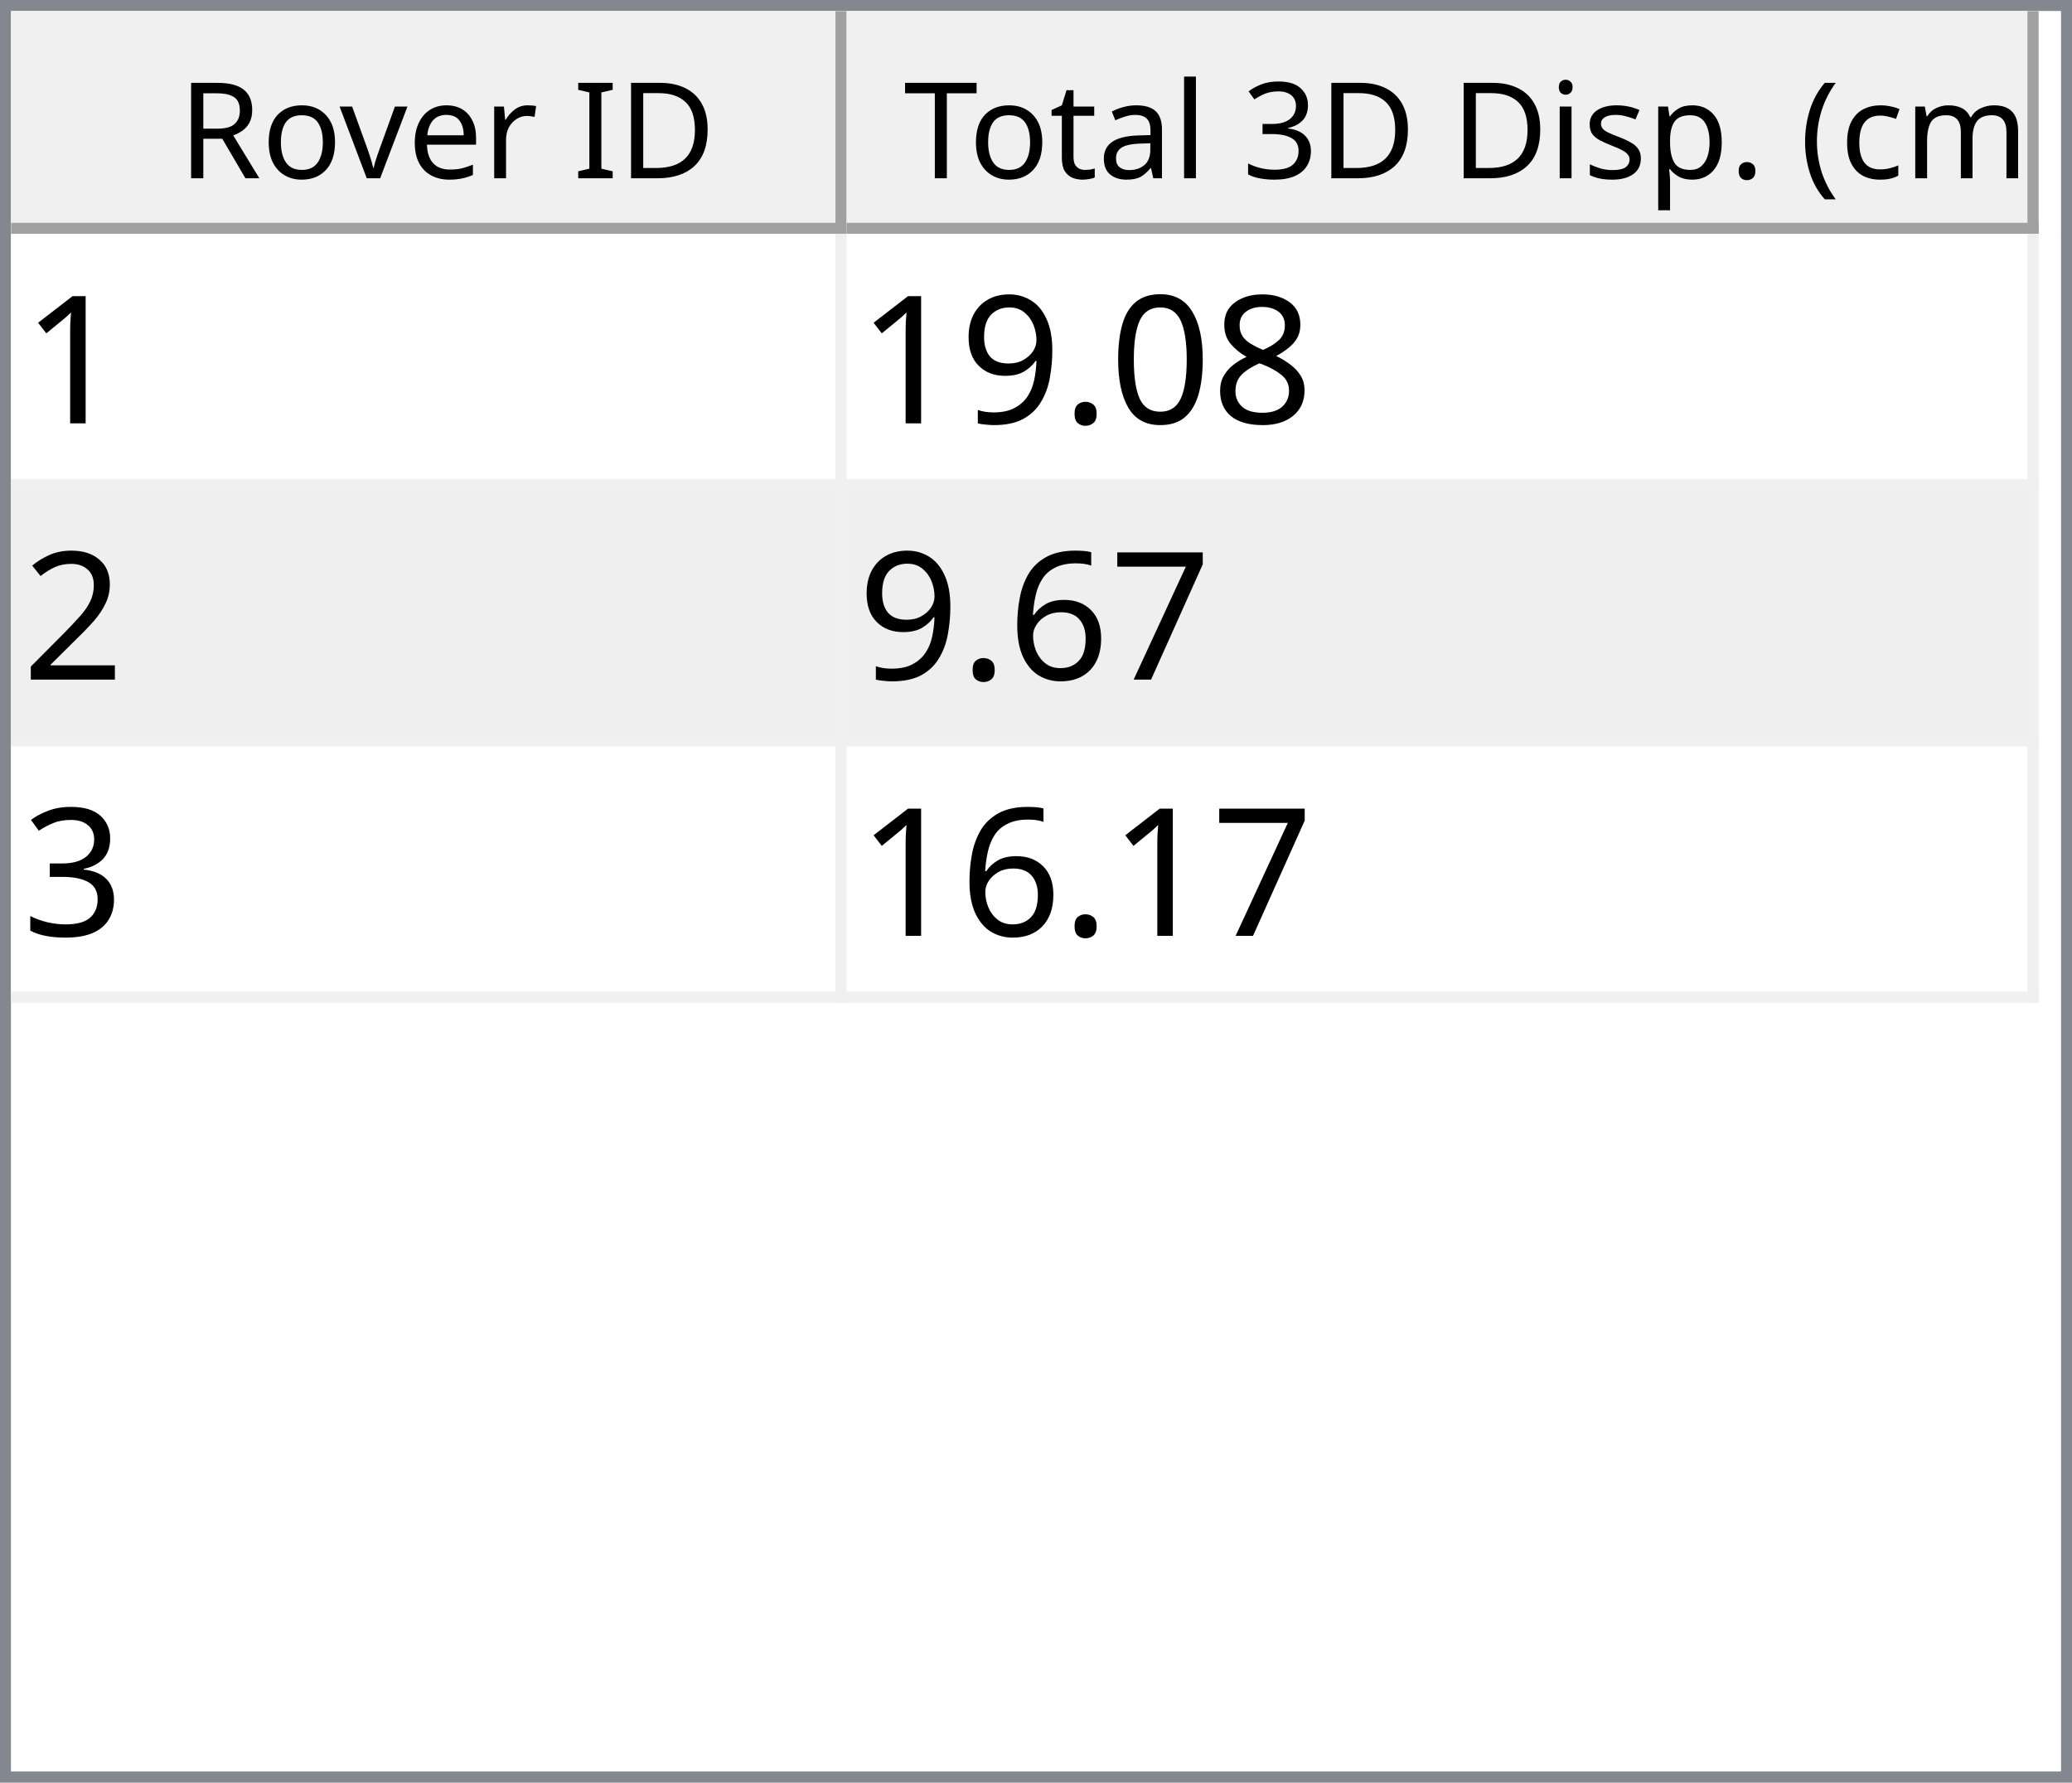
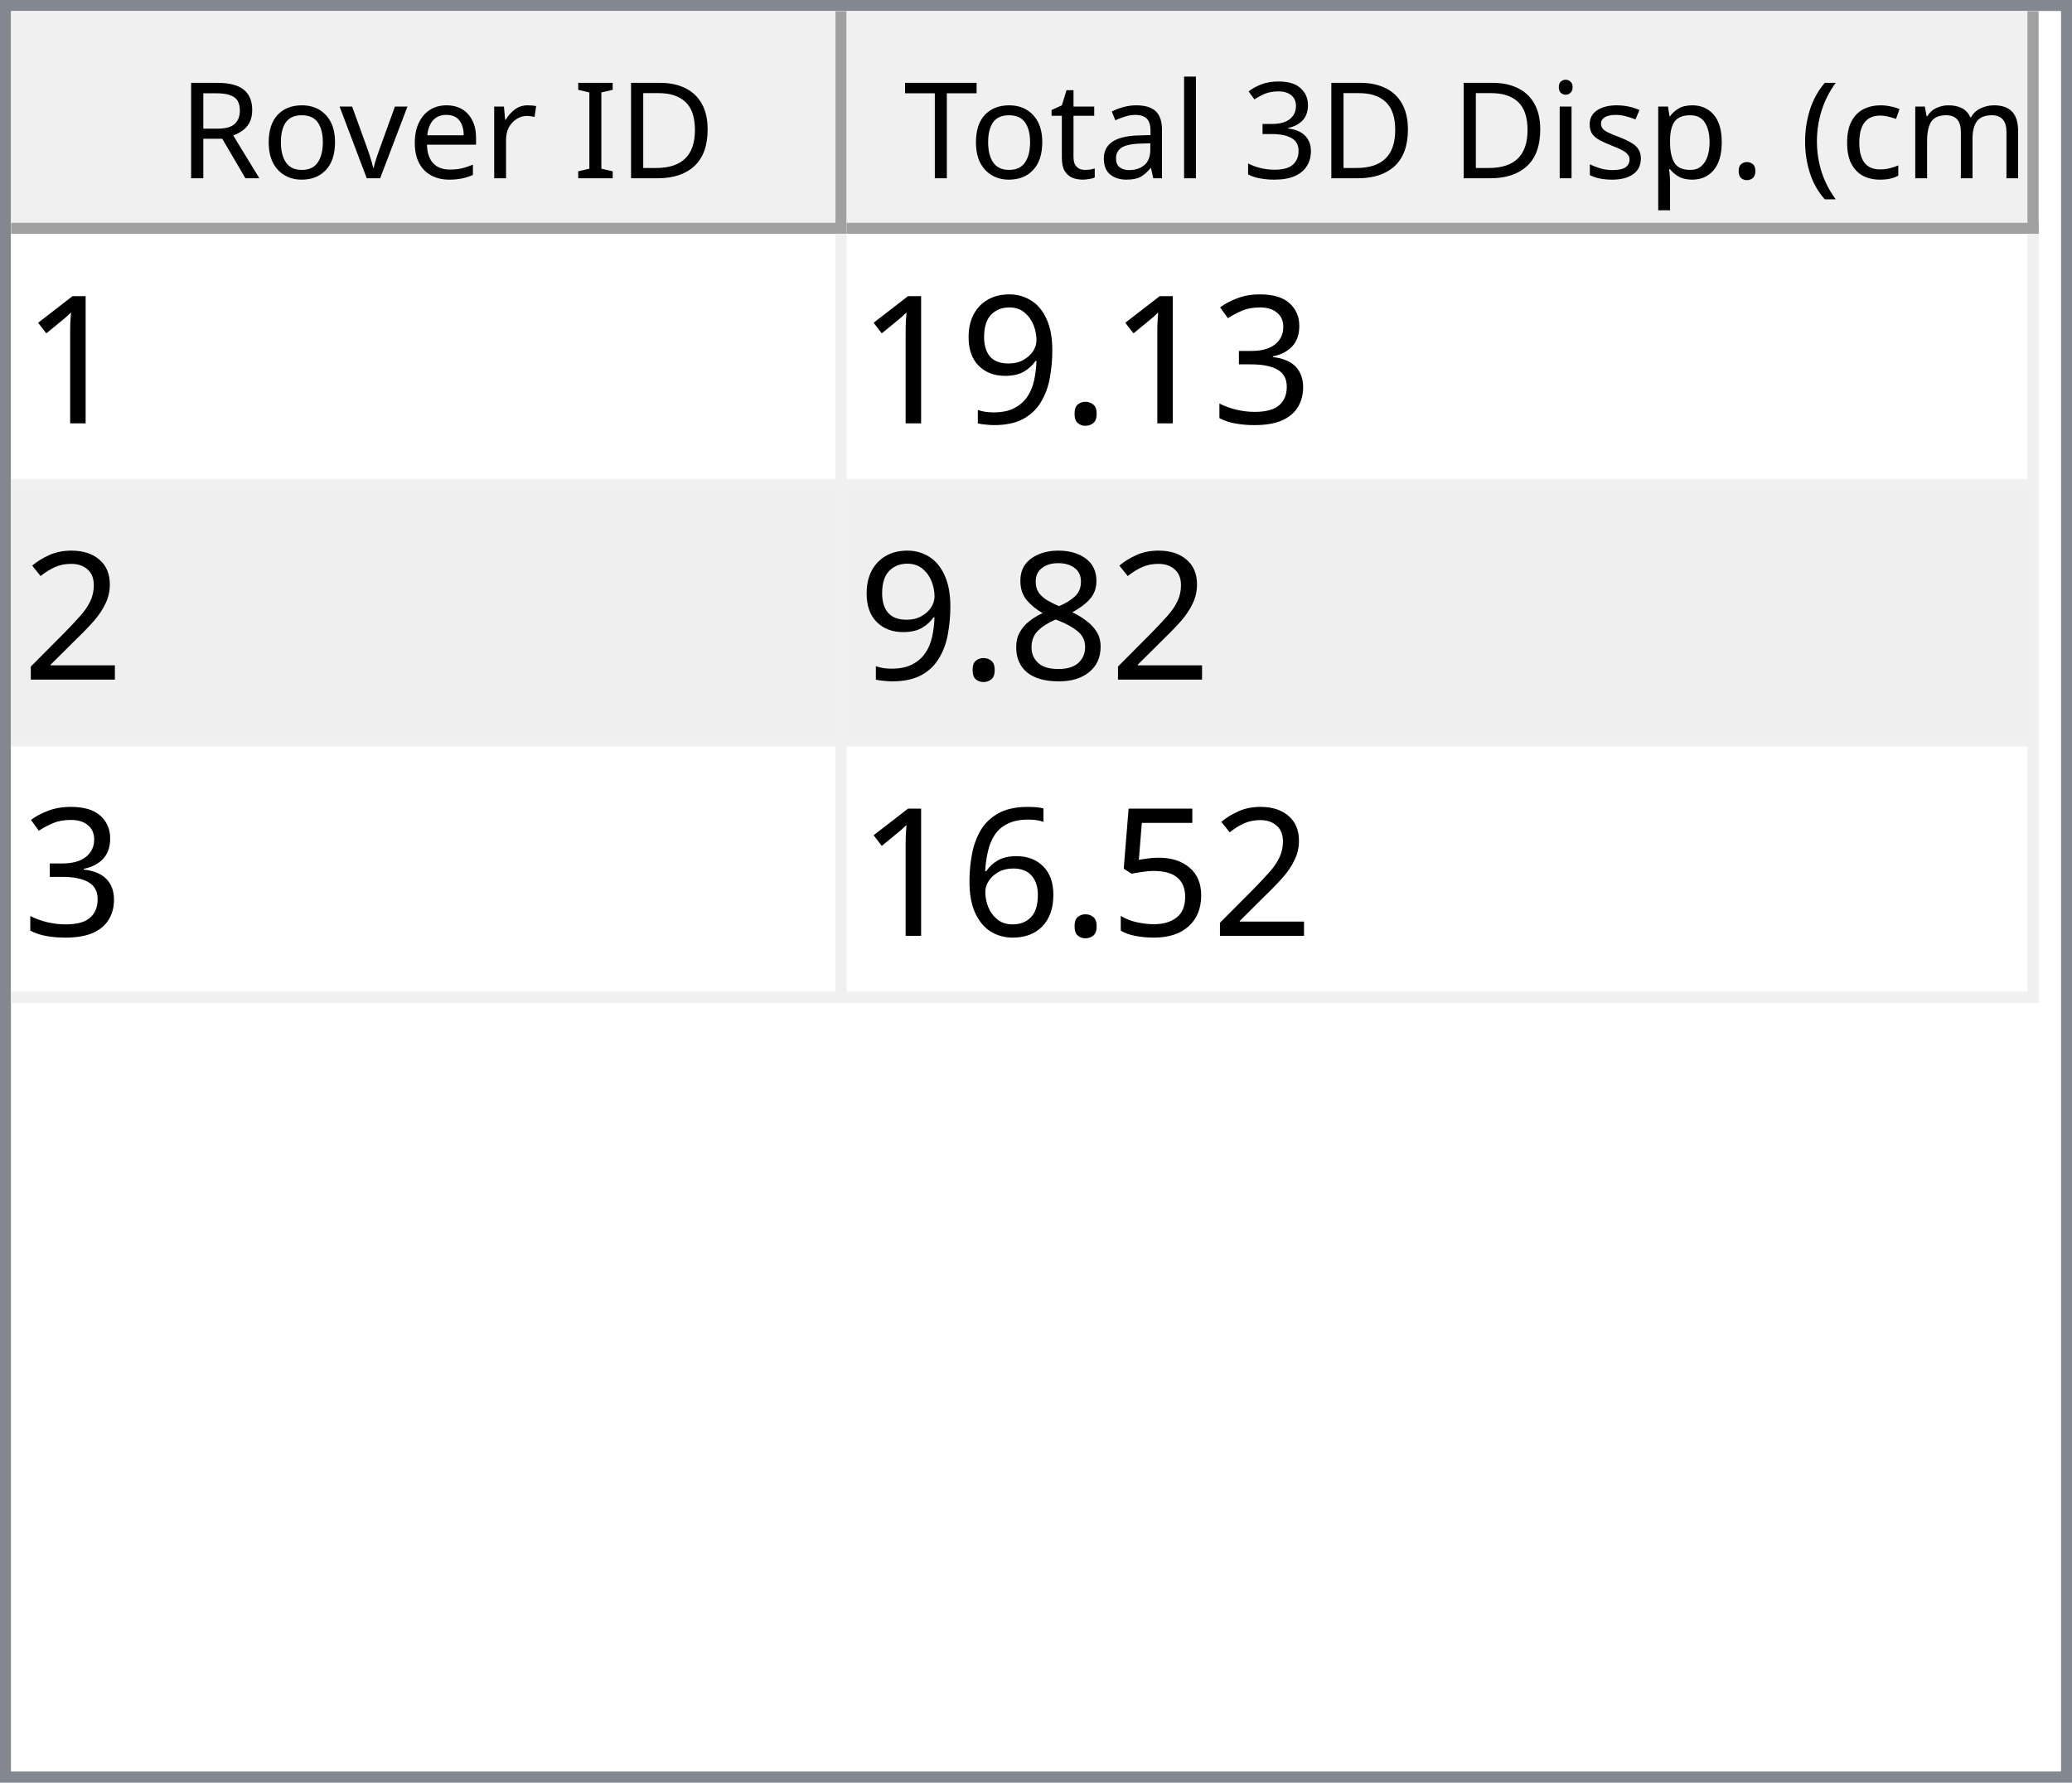
<svg xmlns="http://www.w3.org/2000/svg" style="fill-opacity:1; color-rendering:auto; color-interpolation:auto; text-rendering:auto; stroke:black; stroke-linecap:square; stroke-miterlimit:10; shape-rendering:auto; stroke-opacity:1; fill:black; stroke-dasharray:none; font-weight:normal; stroke-width:1; font-family:'Dialog'; font-style:normal; stroke-linejoin:miter; font-size:12px; stroke-dashoffset:0; image-rendering:auto;" width="186" height="160">
  <defs id="genericDefs" />
  <g>
    <defs id="defs1">
      <clipPath clipPathUnits="userSpaceOnUse" id="clipPath1">
        <path d="M0 0 L186 0 L186 160 L0 160 L0 0 Z" />
      </clipPath>
      <clipPath clipPathUnits="userSpaceOnUse" id="clipPath2">
        <path d="M0 0 L0 160 L186 160 L186 0 Z" />
      </clipPath>
      <clipPath clipPathUnits="userSpaceOnUse" id="clipPath3">
        <path d="M0 0 L0 20 L184 20 L184 0 Z" />
      </clipPath>
      <clipPath clipPathUnits="userSpaceOnUse" id="clipPath4">
        <path d="M0 0 L0 20 L75 20 L75 0 Z" />
      </clipPath>
      <clipPath clipPathUnits="userSpaceOnUse" id="clipPath5">
        <path d="M1 1 L1 19 L74 19 L74 1 Z" />
      </clipPath>
      <clipPath clipPathUnits="userSpaceOnUse" id="clipPath6">
        <path d="M0 0 L0 18 L73 18 L73 0 Z" />
      </clipPath>
      <clipPath clipPathUnits="userSpaceOnUse" id="clipPath7">
        <path d="M-0.5 -0.5 L-0.5 19.5 L74.5 19.5 L74.5 -0.5 Z" />
      </clipPath>
      <clipPath clipPathUnits="userSpaceOnUse" id="clipPath8">
        <path d="M0 0 L0 20 L107 20 L107 0 Z" />
      </clipPath>
      <clipPath clipPathUnits="userSpaceOnUse" id="clipPath9">
        <path d="M1 1 L1 19 L106 19 L106 1 Z" />
      </clipPath>
      <clipPath clipPathUnits="userSpaceOnUse" id="clipPath10">
        <path d="M0 0 L0 18 L105 18 L105 0 Z" />
      </clipPath>
      <clipPath clipPathUnits="userSpaceOnUse" id="clipPath11">
        <path d="M-0.5 -0.5 L-0.5 19.5 L106.5 19.5 L106.5 -0.5 Z" />
      </clipPath>
      <clipPath clipPathUnits="userSpaceOnUse" id="clipPath12">
        <path d="M0 0 L0 138 L184 138 L184 0 Z" />
      </clipPath>
      <clipPath clipPathUnits="userSpaceOnUse" id="clipPath13">
        <path d="M0 0 L0 69 L182 69 L182 0 Z" />
      </clipPath>
      <clipPath clipPathUnits="userSpaceOnUse" id="clipPath14">
        <path d="M-0.5 -0.5 L-0.5 68.5 L181.5 68.5 L181.5 -0.5 Z" />
      </clipPath>
      <clipPath clipPathUnits="userSpaceOnUse" id="clipPath15">
        <path d="M0 0 L0 22 L74 22 L74 0 Z" />
      </clipPath>
      <clipPath clipPathUnits="userSpaceOnUse" id="clipPath16">
        <path d="M0 0 L0 22 L106 22 L106 0 Z" />
      </clipPath>
      <font horiz-adv-x="64.551" id="font1">
        <font-face ascent="107.91" descent="25.098" units-per-em="100" style="font-style:normal; font-family:Segoe UI; font-weight:normal;" />
        <missing-glyph horiz-adv-x="64.551" d="M8.109 0 L8.109 68.266 L56.453 68.266 L56.453 0 L8.109 0 ZM15.328 7.234 L49.219 7.234 L49.219 61.031 L15.328 61.031 L15.328 7.234 Z" />
        <glyph unicode="D" horiz-adv-x="70.117" d="M9.188 0 L9.188 70.016 L28.516 70.016 Q65.531 70.016 65.531 35.891 Q65.531 19.672 55.25 9.836 Q44.969 0 27.734 0 L9.188 0 ZM17.391 62.594 L17.391 7.422 L27.828 7.422 Q41.609 7.422 49.273 14.797 Q56.938 22.172 56.938 35.688 Q56.938 62.594 28.328 62.594 L17.391 62.594 Z" />
        <glyph unicode="I" horiz-adv-x="26.611" d="M17.391 0 L9.188 0 L9.188 70.016 L17.391 70.016 L17.391 0 Z" />
        <glyph unicode=" " horiz-adv-x="27.393" d="" />
        <glyph unicode="r" horiz-adv-x="34.766" d="M34.188 41.891 Q32.078 43.5 28.125 43.5 Q23 43.5 19.555 38.672 Q16.109 33.844 16.109 25.484 L16.109 0 L8.109 0 L8.109 50 L16.109 50 L16.109 39.703 L16.312 39.703 Q18.016 44.969 21.531 47.922 Q25.047 50.875 29.391 50.875 Q32.516 50.875 34.188 50.203 L34.188 41.891 Z" />
        <glyph unicode="e" horiz-adv-x="52.295" d="M48.297 23 L12.984 23 Q13.188 14.656 17.484 10.109 Q21.781 5.562 29.297 5.562 Q37.75 5.562 44.828 11.141 L44.828 3.609 Q38.234 -1.172 27.391 -1.172 Q16.797 -1.172 10.742 5.641 Q4.688 12.453 4.688 24.812 Q4.688 36.469 11.305 43.82 Q17.922 51.172 27.734 51.172 Q37.547 51.172 42.922 44.828 Q48.297 38.484 48.297 27.203 L48.297 23 ZM40.094 29.781 Q40.047 36.719 36.75 40.578 Q33.453 44.438 27.594 44.438 Q21.922 44.438 17.969 40.383 Q14.016 36.328 13.094 29.781 L40.094 29.781 Z" />
        <glyph unicode="v" horiz-adv-x="47.9" d="M47.406 50 L27.484 0 L19.625 0 L0.688 50 L9.469 50 L22.172 13.672 Q23.578 9.672 23.922 6.688 L24.125 6.688 Q24.609 10.453 25.688 13.484 L38.969 50 L47.406 50 Z" />
        <glyph unicode="o" horiz-adv-x="58.594" d="M29 -1.172 Q17.922 -1.172 11.305 5.836 Q4.688 12.844 4.688 24.422 Q4.688 37.016 11.57 44.094 Q18.453 51.172 30.172 51.172 Q41.359 51.172 47.633 44.289 Q53.906 37.406 53.906 25.203 Q53.906 13.234 47.141 6.031 Q40.375 -1.172 29 -1.172 ZM29.594 44.438 Q21.875 44.438 17.383 39.188 Q12.891 33.938 12.891 24.703 Q12.891 15.828 17.43 10.695 Q21.969 5.562 29.594 5.562 Q37.359 5.562 41.531 10.594 Q45.703 15.625 45.703 24.906 Q45.703 34.281 41.531 39.359 Q37.359 44.438 29.594 44.438 Z" />
        <glyph unicode="R" horiz-adv-x="59.814" d="M59.375 0 L49.609 0 L37.891 19.625 Q36.281 22.359 34.766 24.289 Q33.25 26.219 31.664 27.438 Q30.078 28.656 28.25 29.219 Q26.422 29.781 24.125 29.781 L17.391 29.781 L17.391 0 L9.188 0 L9.188 70.016 L30.078 70.016 Q34.672 70.016 38.555 68.867 Q42.438 67.719 45.289 65.375 Q48.141 63.031 49.758 59.547 Q51.375 56.062 51.375 51.375 Q51.375 47.703 50.273 44.656 Q49.172 41.609 47.148 39.211 Q45.125 36.812 42.266 35.133 Q39.406 33.453 35.844 32.516 L35.844 32.328 Q37.594 31.547 38.891 30.547 Q40.188 29.547 41.359 28.18 Q42.531 26.812 43.68 25.078 Q44.828 23.344 46.234 21.047 L59.375 0 ZM17.391 62.594 L17.391 37.203 L28.516 37.203 Q31.594 37.203 34.203 38.133 Q36.812 39.062 38.719 40.797 Q40.625 42.531 41.703 45.047 Q42.781 47.562 42.781 50.688 Q42.781 56.297 39.141 59.445 Q35.5 62.594 28.609 62.594 L17.391 62.594 Z" />
        <glyph unicode=")" horiz-adv-x="30.176" d="M8.297 -15.922 L1.172 -15.922 Q16.406 2.344 16.406 26.812 Q16.406 51.469 1.078 70.016 L8.297 70.016 Q23.531 52.156 23.531 26.703 Q23.531 1.375 8.297 -15.922 Z" />
        <glyph unicode="m" horiz-adv-x="86.133" d="M79.109 0 L71.094 0 L71.094 28.719 Q71.094 37.016 68.531 40.727 Q65.969 44.438 59.906 44.438 Q54.781 44.438 51.195 39.75 Q47.609 35.062 47.609 28.516 L47.609 0 L39.594 0 L39.594 29.688 Q39.594 44.438 28.219 44.438 Q22.953 44.438 19.531 40.016 Q16.109 35.594 16.109 28.516 L16.109 0 L8.109 0 L8.109 50 L16.109 50 L16.109 42.094 L16.312 42.094 Q21.625 51.172 31.844 51.172 Q36.969 51.172 40.773 48.312 Q44.578 45.453 46 40.828 Q51.562 51.172 62.594 51.172 Q79.109 51.172 79.109 30.812 L79.109 0 Z" />
        <glyph unicode="c" horiz-adv-x="46.191" d="M42.188 2.297 Q36.422 -1.172 28.516 -1.172 Q17.828 -1.172 11.258 5.789 Q4.688 12.75 4.688 23.828 Q4.688 36.188 11.766 43.68 Q18.844 51.172 30.672 51.172 Q37.25 51.172 42.281 48.734 L42.281 40.531 Q36.719 44.438 30.375 44.438 Q22.703 44.438 17.797 38.945 Q12.891 33.453 12.891 24.516 Q12.891 15.719 17.508 10.641 Q22.125 5.562 29.891 5.562 Q36.422 5.562 42.188 9.906 L42.188 2.297 Z" />
        <glyph unicode="(" horiz-adv-x="30.176" d="M29.109 -15.922 L21.969 -15.922 Q6.844 1.375 6.844 26.703 Q6.844 52.156 21.969 70.016 L29.203 70.016 Q13.875 51.469 13.875 26.812 Q13.875 2.344 29.109 -15.922 Z" />
        <glyph unicode="." horiz-adv-x="21.68" d="M10.891 -1.078 Q8.641 -1.078 7.055 0.539 Q5.469 2.156 5.469 4.391 Q5.469 6.641 7.055 8.273 Q8.641 9.906 10.891 9.906 Q13.188 9.906 14.797 8.273 Q16.406 6.641 16.406 4.391 Q16.406 2.156 14.797 0.539 Q13.188 -1.078 10.891 -1.078 Z" />
        <glyph unicode="p" horiz-adv-x="58.789" d="M16.312 7.234 L16.109 7.234 L16.109 -23 L8.109 -23 L8.109 50 L16.109 50 L16.109 41.219 L16.312 41.219 Q22.219 51.172 33.594 51.172 Q43.266 51.172 48.688 44.461 Q54.109 37.75 54.109 26.469 Q54.109 13.922 48 6.375 Q41.891 -1.172 31.297 -1.172 Q21.578 -1.172 16.312 7.234 ZM16.109 27.391 L16.109 20.406 Q16.109 14.203 20.141 9.883 Q24.172 5.562 30.375 5.562 Q37.641 5.562 41.773 11.133 Q45.906 16.703 45.906 26.609 Q45.906 34.969 42.047 39.703 Q38.188 44.438 31.594 44.438 Q24.609 44.438 20.359 39.578 Q16.109 34.719 16.109 27.391 Z" />
        <glyph unicode="s" horiz-adv-x="42.432" d="M5.078 1.812 L5.078 10.406 Q11.625 5.562 19.484 5.562 Q30.031 5.562 30.031 12.594 Q30.031 14.594 29.125 15.992 Q28.219 17.391 26.68 18.461 Q25.141 19.531 23.07 20.383 Q21 21.234 18.609 22.172 Q15.281 23.484 12.766 24.828 Q10.25 26.172 8.57 27.859 Q6.891 29.547 6.031 31.695 Q5.172 33.844 5.172 36.719 Q5.172 40.234 6.789 42.945 Q8.406 45.656 11.086 47.484 Q13.766 49.312 17.211 50.242 Q20.656 51.172 24.312 51.172 Q30.812 51.172 35.938 48.922 L35.938 40.828 Q30.422 44.438 23.25 44.438 Q21 44.438 19.195 43.922 Q17.391 43.406 16.094 42.477 Q14.797 41.547 14.086 40.258 Q13.375 38.969 13.375 37.406 Q13.375 35.453 14.086 34.133 Q14.797 32.812 16.164 31.789 Q17.531 30.766 19.484 29.938 Q21.438 29.109 23.922 28.125 Q27.25 26.859 29.883 25.516 Q32.516 24.172 34.375 22.484 Q36.234 20.797 37.234 18.602 Q38.234 16.406 38.234 13.375 Q38.234 9.672 36.602 6.938 Q34.969 4.203 32.234 2.398 Q29.5 0.594 25.93 -0.289 Q22.359 -1.172 18.453 -1.172 Q10.75 -1.172 5.078 1.812 Z" />
        <glyph unicode="i" horiz-adv-x="24.219" d="M12.203 62.703 Q10.062 62.703 8.547 64.164 Q7.031 65.625 7.031 67.875 Q7.031 70.125 8.547 71.609 Q10.062 73.094 12.203 73.094 Q14.406 73.094 15.945 71.609 Q17.484 70.125 17.484 67.875 Q17.484 65.719 15.945 64.211 Q14.406 62.703 12.203 62.703 ZM16.109 0 L8.109 0 L8.109 50 L16.109 50 L16.109 0 Z" />
        <glyph unicode="3" horiz-adv-x="53.906" d="M46.531 19.828 Q46.531 15.094 44.75 11.211 Q42.969 7.328 39.719 4.57 Q36.469 1.812 31.93 0.297 Q27.391 -1.219 21.922 -1.219 Q11.922 -1.219 6 2.594 L6 11.188 Q13.094 5.609 22.219 5.609 Q25.875 5.609 28.828 6.539 Q31.781 7.469 33.906 9.227 Q36.031 10.984 37.18 13.477 Q38.328 15.969 38.328 19.094 Q38.328 32.812 18.797 32.812 L12.984 32.812 L12.984 39.594 L18.5 39.594 Q35.797 39.594 35.797 52.484 Q35.797 64.406 22.609 64.406 Q15.188 64.406 8.688 59.422 L8.688 67.188 Q15.375 71.188 24.609 71.188 Q29 71.188 32.57 69.969 Q36.141 68.75 38.68 66.555 Q41.219 64.359 42.609 61.281 Q44 58.203 44 54.5 Q44 40.672 30.031 36.719 L30.031 36.531 Q33.594 36.141 36.625 34.797 Q39.656 33.453 41.852 31.305 Q44.047 29.156 45.289 26.25 Q46.531 23.344 46.531 19.828 Z" />
        <glyph unicode="l" horiz-adv-x="24.219" d="M16.109 0 L8.109 0 L8.109 74.031 L16.109 74.031 L16.109 0 Z" />
        <glyph unicode="a" horiz-adv-x="50.879" d="M43.891 0 L35.891 0 L35.891 7.812 L35.688 7.812 Q30.469 -1.172 20.312 -1.172 Q12.844 -1.172 8.617 2.781 Q4.391 6.734 4.391 13.281 Q4.391 27.297 20.906 29.594 L35.891 31.688 Q35.891 44.438 25.594 44.438 Q16.547 44.438 9.281 38.281 L9.281 46.484 Q16.656 51.172 26.266 51.172 Q43.891 51.172 43.891 32.516 L43.891 0 ZM35.891 25.297 L23.828 23.641 Q18.266 22.859 15.43 20.875 Q12.594 18.891 12.594 13.875 Q12.594 10.203 15.211 7.883 Q17.828 5.562 22.172 5.562 Q28.125 5.562 32.008 9.742 Q35.891 13.922 35.891 20.312 L35.891 25.297 Z" />
        <glyph unicode="t" horiz-adv-x="33.887" d="M31.297 0.484 Q28.469 -1.078 23.828 -1.078 Q10.688 -1.078 10.688 13.578 L10.688 43.172 L2.094 43.172 L2.094 50 L10.688 50 L10.688 62.203 L18.703 64.797 L18.703 50 L31.297 50 L31.297 43.172 L18.703 43.172 L18.703 14.984 Q18.703 9.969 20.414 7.82 Q22.125 5.672 26.078 5.672 Q29.109 5.672 31.297 7.328 L31.297 0.484 Z" />
        <glyph unicode="T" horiz-adv-x="52.393" d="M50.594 62.594 L30.375 62.594 L30.375 0 L22.172 0 L22.172 62.594 L2 62.594 L2 70.016 L50.594 70.016 L50.594 62.594 Z" />
      </font>
      <font horiz-adv-x="75.0" id="font2">
        <font-face ascent="100.537" descent="21.973" units-per-em="100" style="font-style:normal; font-family:sans-serif; font-weight:normal;" />
        <missing-glyph horiz-adv-x="75.0" d="M12.5 0 L12.5 62.5 L62.5 62.5 L62.5 0 L12.5 0 ZM14.062 1.562 L60.938 1.562 L60.938 60.938 L14.062 60.938 L14.062 1.562 Z" />
        <glyph unicode="1" horiz-adv-x="55.615" d="M37.25 0 L28.469 0 L28.469 56 Q25.297 52.984 20.141 49.953 Q14.984 46.922 10.891 45.406 L10.891 53.906 Q18.266 57.375 23.781 62.305 Q29.297 67.234 31.594 71.875 L37.25 71.875 L37.25 0 Z" />
-         <glyph unicode="8" horiz-adv-x="55.615" d="M17.672 38.812 Q12.203 40.828 9.57 44.539 Q6.938 48.25 6.938 53.422 Q6.938 61.234 12.555 66.555 Q18.172 71.875 27.484 71.875 Q36.859 71.875 42.578 66.43 Q48.297 60.984 48.297 53.172 Q48.297 48.188 45.68 44.508 Q43.062 40.828 37.75 38.812 Q44.344 36.672 47.781 31.883 Q51.219 27.094 51.219 20.453 Q51.219 11.281 44.727 5.031 Q38.234 -1.219 27.641 -1.219 Q17.047 -1.219 10.547 5.055 Q4.047 11.328 4.047 20.703 Q4.047 27.688 7.594 32.398 Q11.141 37.109 17.672 38.812 ZM15.922 53.719 Q15.922 48.641 19.195 45.414 Q22.469 42.188 27.688 42.188 Q32.766 42.188 36.016 45.383 Q39.266 48.578 39.266 53.219 Q39.266 58.062 35.914 61.359 Q32.562 64.656 27.594 64.656 Q22.562 64.656 19.242 61.43 Q15.922 58.203 15.922 53.719 ZM13.094 20.656 Q13.094 16.891 14.875 13.375 Q16.656 9.859 20.172 7.93 Q23.688 6 27.734 6 Q34.031 6 38.133 10.055 Q42.234 14.109 42.234 20.359 Q42.234 26.703 38.016 30.859 Q33.797 35.016 27.438 35.016 Q21.234 35.016 17.164 30.914 Q13.094 26.812 13.094 20.656 Z" />
-         <glyph unicode="0" horiz-adv-x="55.615" d="M4.156 35.297 Q4.156 48 6.766 55.742 Q9.375 63.484 14.523 67.68 Q19.672 71.875 27.484 71.875 Q33.25 71.875 37.594 69.555 Q41.938 67.234 44.773 62.867 Q47.609 58.5 49.219 52.227 Q50.828 45.953 50.828 35.297 Q50.828 22.703 48.242 14.969 Q45.656 7.234 40.508 3.008 Q35.359 -1.219 27.484 -1.219 Q17.141 -1.219 11.234 6.203 Q4.156 15.141 4.156 35.297 ZM13.188 35.297 Q13.188 17.672 17.312 11.836 Q21.438 6 27.484 6 Q33.547 6 37.672 11.859 Q41.797 17.719 41.797 35.297 Q41.797 52.984 37.672 58.789 Q33.547 64.594 27.391 64.594 Q21.344 64.594 17.719 59.469 Q13.188 52.938 13.188 35.297 Z" />
+         <glyph unicode="3" horiz-adv-x="55.615" d="M4.203 18.891 L12.984 20.062 Q14.5 12.594 18.141 9.297 Q21.781 6 27 6 Q33.203 6 37.477 10.297 Q41.75 14.594 41.75 20.953 Q41.75 27 37.797 30.93 Q33.844 34.859 27.734 34.859 Q25.25 34.859 21.531 33.891 L22.516 41.609 Q23.391 41.5 23.922 41.5 Q29.547 41.5 34.039 44.43 Q38.531 47.359 38.531 53.469 Q38.531 58.297 35.258 61.477 Q31.984 64.656 26.812 64.656 Q21.688 64.656 18.266 61.43 Q14.844 58.203 13.875 51.766 L5.078 53.328 Q6.688 62.156 12.398 67.016 Q18.109 71.875 26.609 71.875 Q32.469 71.875 37.398 69.359 Q42.328 66.844 44.945 62.5 Q47.562 58.156 47.562 53.266 Q47.562 48.641 45.07 44.828 Q42.578 41.016 37.703 38.766 Q44.047 37.312 47.562 32.695 Q51.078 28.078 51.078 21.141 Q51.078 11.766 44.242 5.25 Q37.406 -1.266 26.953 -1.266 Q17.531 -1.266 11.305 4.352 Q5.078 9.969 4.203 18.891 Z" />
        <glyph unicode="." horiz-adv-x="27.783" d="M9.078 0 L9.078 10.016 L19.094 10.016 L19.094 0 L9.078 0 Z" />
        <glyph unicode="9" horiz-adv-x="55.615" d="M5.469 16.547 L13.922 17.328 Q14.984 11.375 18.016 8.688 Q21.047 6 25.781 6 Q29.828 6 32.883 7.859 Q35.938 9.719 37.891 12.82 Q39.844 15.922 41.164 21.195 Q42.484 26.469 42.484 31.938 Q42.484 32.516 42.438 33.688 Q39.797 29.5 35.234 26.883 Q30.672 24.266 25.344 24.266 Q16.453 24.266 10.305 30.711 Q4.156 37.156 4.156 47.703 Q4.156 58.594 10.578 65.234 Q17 71.875 26.656 71.875 Q33.641 71.875 39.43 68.117 Q45.219 64.359 48.219 57.398 Q51.219 50.438 51.219 37.25 Q51.219 23.531 48.242 15.406 Q45.266 7.281 39.383 3.031 Q33.5 -1.219 25.594 -1.219 Q17.188 -1.219 11.867 3.445 Q6.547 8.109 5.469 16.547 ZM41.453 48.141 Q41.453 55.719 37.43 60.156 Q33.406 64.594 27.734 64.594 Q21.875 64.594 17.531 59.812 Q13.188 55.031 13.188 47.406 Q13.188 40.578 17.312 36.305 Q21.438 32.031 27.484 32.031 Q33.594 32.031 37.523 36.305 Q41.453 40.578 41.453 48.141 Z" />
        <glyph unicode="2" horiz-adv-x="55.615" d="M50.344 8.453 L50.344 0 L3.031 0 Q2.938 3.172 4.047 6.109 Q5.859 10.938 9.836 15.625 Q13.812 20.312 21.344 26.469 Q33.016 36.031 37.117 41.625 Q41.219 47.219 41.219 52.203 Q41.219 57.422 37.477 61.008 Q33.734 64.594 27.734 64.594 Q21.391 64.594 17.578 60.789 Q13.766 56.984 13.719 50.25 L4.688 51.172 Q5.609 61.281 11.664 66.578 Q17.719 71.875 27.938 71.875 Q38.234 71.875 44.242 66.164 Q50.25 60.453 50.25 52 Q50.25 47.703 48.492 43.555 Q46.734 39.406 42.656 34.812 Q38.578 30.219 29.109 22.219 Q21.188 15.578 18.945 13.211 Q16.703 10.844 15.234 8.453 L50.344 8.453 Z" />
-         <glyph unicode="7" horiz-adv-x="55.615" d="M4.734 62.203 L4.734 70.656 L51.078 70.656 L51.078 63.812 Q44.234 56.547 37.523 44.484 Q30.812 32.422 27.156 19.672 Q24.516 10.688 23.781 0 L14.75 0 Q14.891 8.453 18.062 20.414 Q21.234 32.375 27.172 43.484 Q33.109 54.594 39.797 62.203 L4.734 62.203 Z" />
+         <glyph unicode="8" horiz-adv-x="55.615" d="M17.672 38.812 Q12.203 40.828 9.57 44.539 Q6.938 48.25 6.938 53.422 Q6.938 61.234 12.555 66.555 Q18.172 71.875 27.484 71.875 Q36.859 71.875 42.578 66.43 Q48.297 60.984 48.297 53.172 Q48.297 48.188 45.68 44.508 Q43.062 40.828 37.75 38.812 Q44.344 36.672 47.781 31.883 Q51.219 27.094 51.219 20.453 Q51.219 11.281 44.727 5.031 Q38.234 -1.219 27.641 -1.219 Q17.047 -1.219 10.547 5.055 Q4.047 11.328 4.047 20.703 Q4.047 27.688 7.594 32.398 Q11.141 37.109 17.672 38.812 ZM15.922 53.719 Q15.922 48.641 19.195 45.414 Q22.469 42.188 27.688 42.188 Q32.766 42.188 36.016 45.383 Q39.266 48.578 39.266 53.219 Q39.266 58.062 35.914 61.359 Q32.562 64.656 27.594 64.656 Q22.562 64.656 19.242 61.43 Q15.922 58.203 15.922 53.719 ZM13.094 20.656 Q13.094 16.891 14.875 13.375 Q16.656 9.859 20.172 7.93 Q23.688 6 27.734 6 Q34.031 6 38.133 10.055 Q42.234 14.109 42.234 20.359 Q42.234 26.703 38.016 30.859 Q33.797 35.016 27.438 35.016 Q21.234 35.016 17.164 30.914 Q13.094 26.812 13.094 20.656 Z" />
+         <glyph unicode="5" horiz-adv-x="55.615" d="M4.156 18.75 L13.375 19.531 Q14.406 12.797 18.141 9.398 Q21.875 6 27.156 6 Q33.5 6 37.891 10.789 Q42.281 15.578 42.281 23.484 Q42.281 31 38.062 35.352 Q33.844 39.703 27 39.703 Q22.75 39.703 19.336 37.773 Q15.922 35.844 13.969 32.766 L5.719 33.844 L12.641 70.609 L48.25 70.609 L48.25 62.203 L19.672 62.203 L15.828 42.969 Q22.266 47.469 29.344 47.469 Q38.719 47.469 45.164 40.969 Q51.609 34.469 51.609 24.266 Q51.609 14.547 45.953 7.469 Q39.062 -1.219 27.156 -1.219 Q17.391 -1.219 11.211 4.25 Q5.031 9.719 4.156 18.75 Z" />
        <glyph unicode="6" horiz-adv-x="55.615" d="M49.75 54.047 L41.016 53.375 Q39.844 58.547 37.703 60.891 Q34.125 64.656 28.906 64.656 Q24.703 64.656 21.531 62.312 Q17.391 59.281 14.992 53.469 Q12.594 47.656 12.5 36.922 Q15.672 41.75 20.266 44.094 Q24.859 46.438 29.891 46.438 Q38.672 46.438 44.852 39.969 Q51.031 33.5 51.031 23.25 Q51.031 16.5 48.125 10.719 Q45.219 4.938 40.141 1.859 Q35.062 -1.219 28.609 -1.219 Q17.625 -1.219 10.695 6.859 Q3.766 14.938 3.766 33.5 Q3.766 54.25 11.422 63.672 Q18.109 71.875 29.438 71.875 Q37.891 71.875 43.289 67.141 Q48.688 62.406 49.75 54.047 ZM13.875 23.188 Q13.875 18.656 15.797 14.508 Q17.719 10.359 21.188 8.18 Q24.656 6 28.469 6 Q34.031 6 38.039 10.492 Q42.047 14.984 42.047 22.703 Q42.047 30.125 38.086 34.398 Q34.125 38.672 28.125 38.672 Q22.172 38.672 18.023 34.398 Q13.875 30.125 13.875 23.188 Z" />
-         <glyph unicode="3" horiz-adv-x="55.615" d="M4.203 18.891 L12.984 20.062 Q14.5 12.594 18.141 9.297 Q21.781 6 27 6 Q33.203 6 37.477 10.297 Q41.75 14.594 41.75 20.953 Q41.75 27 37.797 30.93 Q33.844 34.859 27.734 34.859 Q25.25 34.859 21.531 33.891 L22.516 41.609 Q23.391 41.5 23.922 41.5 Q29.547 41.5 34.039 44.43 Q38.531 47.359 38.531 53.469 Q38.531 58.297 35.258 61.477 Q31.984 64.656 26.812 64.656 Q21.688 64.656 18.266 61.43 Q14.844 58.203 13.875 51.766 L5.078 53.328 Q6.688 62.156 12.398 67.016 Q18.109 71.875 26.609 71.875 Q32.469 71.875 37.398 69.359 Q42.328 66.844 44.945 62.5 Q47.562 58.156 47.562 53.266 Q47.562 48.641 45.07 44.828 Q42.578 41.016 37.703 38.766 Q44.047 37.312 47.562 32.695 Q51.078 28.078 51.078 21.141 Q51.078 11.766 44.242 5.25 Q37.406 -1.266 26.953 -1.266 Q17.531 -1.266 11.305 4.352 Q5.078 9.969 4.203 18.891 Z" />
      </font>
    </defs>
    <g style="fill:white; stroke:white;">
      <rect x="0" y="0" width="186" style="clip-path:url(#clipPath1); stroke:none;" height="160" />
    </g>
    <g style="fill:white; text-rendering:optimizeSpeed; color-rendering:optimizeSpeed; image-rendering:optimizeSpeed; shape-rendering:crispEdges; stroke:white; color-interpolation:sRGB;">
      <rect x="0" width="186" height="160" y="0" style="stroke:none;" />
      <path style="stroke:none;" d="M0 160 L186 160 L186 0 L0 0 Z" />
    </g>
    <g style="fill:rgb(240,240,240); font-family:'Segoe UI'; stroke:rgb(240,240,240);">
      <rect x="0" y="0" width="186" style="clip-path:url(#clipPath2); stroke:none;" height="160" />
    </g>
    <g style="fill:rgb(130,135,144); font-family:'Segoe UI'; stroke:rgb(130,135,144);">
      <path d="M0 0 L186 0 L186 160 L0 160 L0 0 ZM1 1 L185 1 L185 159 L1 159 L1 1 Z" style="fill-rule:evenodd; clip-path:url(#clipPath2); stroke:none;" />
    </g>
    <g style="fill:white; font-family:'Segoe UI'; stroke:white;" transform="translate(1,1)">
      <rect x="0" y="0" width="184" style="clip-path:url(#clipPath3); stroke:none;" height="20" />
    </g>
    <g style="fill:rgb(240,240,240); font-family:'Segoe UI'; stroke:rgb(240,240,240);" transform="translate(1,1)">
      <rect x="0" y="0" width="75" style="clip-path:url(#clipPath4); stroke:none;" height="20" />
    </g>
    <g style="font-family:'Segoe UI';" transform="translate(2,2)">
      <text x="14" xml:space="preserve" y="14" style="clip-path:url(#clipPath6); stroke:none;">Rover ID</text>
    </g>
    <g style="fill:rgb(160,160,160); font-family:'Segoe UI'; stroke:rgb(160,160,160); stroke-linejoin:bevel;" transform="translate(1.5,1.5)">
      <line x1="74" x2="74" y1="0" style="fill:none; clip-path:url(#clipPath7);" y2="19" />
    </g>
    <g style="fill:rgb(160,160,160); font-family:'Segoe UI'; stroke:rgb(160,160,160); stroke-linejoin:bevel;" transform="matrix(1,0,0,1,1,1) translate(0.5,0.5)">
      <line x1="0" x2="74" y1="19" style="fill:none; clip-path:url(#clipPath7);" y2="19" />
    </g>
    <g style="fill:rgb(240,240,240); font-family:'Segoe UI'; stroke:rgb(240,240,240);" transform="translate(76,1)">
      <rect x="0" y="0" width="107" style="clip-path:url(#clipPath8); stroke:none;" height="20" />
    </g>
    <g style="font-family:'Segoe UI';" transform="translate(77,2)">
      <text x="1" xml:space="preserve" y="14" style="clip-path:url(#clipPath10); stroke:none;"> Total 3D Disp. (cm)</text>
    </g>
    <g style="fill:rgb(160,160,160); font-family:'Segoe UI'; stroke:rgb(160,160,160); stroke-linejoin:bevel;" transform="translate(76.5,1.5)">
      <line x1="106" x2="106" y1="0" style="fill:none; clip-path:url(#clipPath11);" y2="19" />
    </g>
    <g style="fill:rgb(160,160,160); font-family:'Segoe UI'; stroke:rgb(160,160,160); stroke-linejoin:bevel;" transform="matrix(1,0,0,1,76,1) translate(0.5,0.5)">
      <line x1="0" x2="106" y1="19" style="fill:none; clip-path:url(#clipPath11);" y2="19" />
    </g>
    <g style="fill:white; font-family:'Segoe UI'; stroke:white;" transform="translate(1,21)">
      <rect x="0" y="0" width="184" style="clip-path:url(#clipPath12); stroke:none;" height="138" />
    </g>
    <g style="fill:rgb(240,240,240); font-size:16px; font-family:sans-serif; stroke:rgb(240,240,240);" transform="translate(1,21)">
      <rect x="0" y="0" width="182" style="clip-path:url(#clipPath13); stroke:none;" height="69" />
      <line transform="translate(0.5,0.5)" x1="0" x2="181" y1="22" style="clip-path:url(#clipPath14); fill:none; stroke-linejoin:bevel;" y2="22" />
    </g>
    <g transform="matrix(1,0,0,1,1,21) translate(0.5,0.5)" style="fill:rgb(240,240,240); font-size:16px; font-family:sans-serif; stroke:rgb(240,240,240); stroke-linejoin:bevel;">
      <line x1="0" x2="181" y1="45" style="fill:none; clip-path:url(#clipPath14);" y2="45" />
    </g>
    <g transform="matrix(1,0,0,1,1,21) translate(0.5,0.5)" style="fill:rgb(240,240,240); font-size:16px; font-family:sans-serif; stroke:rgb(240,240,240); stroke-linejoin:bevel;">
      <line x1="0" x2="181" y1="68" style="fill:none; clip-path:url(#clipPath14);" y2="68" />
    </g>
    <g transform="matrix(1,0,0,1,1,21) translate(0.5,0.5)" style="fill:rgb(240,240,240); font-size:16px; font-family:sans-serif; stroke:rgb(240,240,240); stroke-linejoin:bevel;">
      <line x1="74" x2="74" y1="0" style="fill:none; clip-path:url(#clipPath14);" y2="68" />
    </g>
    <g transform="matrix(1,0,0,1,1,21) translate(0.5,0.5)" style="fill:rgb(240,240,240); font-size:16px; font-family:sans-serif; stroke:rgb(240,240,240); stroke-linejoin:bevel;">
      <line x1="181" x2="181" y1="0" style="fill:none; clip-path:url(#clipPath14);" y2="68" />
    </g>
    <g style="fill:white; font-size:16px; font-family:sans-serif; stroke:white;" transform="matrix(1,0,0,1,1,21)">
      <rect x="0" y="0" width="74" style="clip-path:url(#clipPath15); stroke:none;" height="22" />
      <text x="1" y="17" style="fill:black; clip-path:url(#clipPath15); stroke:none;" xml:space="preserve">1</text>
    </g>
    <g style="fill:white; font-size:16px; font-family:sans-serif; stroke:white;" transform="matrix(1,0,0,1,1,21) translate(75,0)">
      <rect x="0" y="0" width="106" style="clip-path:url(#clipPath16); stroke:none;" height="22" />
-       <text x="1" y="17" style="fill:black; clip-path:url(#clipPath16); stroke:none;" xml:space="preserve">19.08</text>
+       <text x="1" y="17" style="fill:black; clip-path:url(#clipPath16); stroke:none;" xml:space="preserve">19.13</text>
    </g>
    <g style="fill:rgb(239,239,239); font-size:16px; font-family:sans-serif; stroke:rgb(239,239,239);" transform="matrix(1,0,0,1,1,21) translate(0,23)">
      <rect x="0" y="0" width="74" style="clip-path:url(#clipPath15); stroke:none;" height="22" />
      <text x="1" y="17" style="fill:black; clip-path:url(#clipPath15); stroke:none;" xml:space="preserve">2</text>
    </g>
    <g style="fill:rgb(239,239,239); font-size:16px; font-family:sans-serif; stroke:rgb(239,239,239);" transform="matrix(1,0,0,1,1,21) translate(75,23)">
      <rect x="0" y="0" width="106" style="clip-path:url(#clipPath16); stroke:none;" height="22" />
-       <text x="1" y="17" style="fill:black; clip-path:url(#clipPath16); stroke:none;" xml:space="preserve">9.67</text>
+       <text x="1" y="17" style="fill:black; clip-path:url(#clipPath16); stroke:none;" xml:space="preserve">9.82</text>
    </g>
    <g style="fill:white; font-size:16px; font-family:sans-serif; stroke:white;" transform="matrix(1,0,0,1,1,21) translate(0,46)">
      <rect x="0" y="0" width="74" style="clip-path:url(#clipPath15); stroke:none;" height="22" />
      <text x="1" y="17" style="fill:black; clip-path:url(#clipPath15); stroke:none;" xml:space="preserve">3</text>
    </g>
    <g style="fill:white; font-size:16px; font-family:sans-serif; stroke:white;" transform="matrix(1,0,0,1,1,21) translate(75,46)">
      <rect x="0" y="0" width="106" style="clip-path:url(#clipPath16); stroke:none;" height="22" />
-       <text x="1" y="17" style="fill:black; clip-path:url(#clipPath16); stroke:none;" xml:space="preserve">16.17</text>
+       <text x="1" y="17" style="fill:black; clip-path:url(#clipPath16); stroke:none;" xml:space="preserve">16.52</text>
    </g>
  </g>
</svg>
